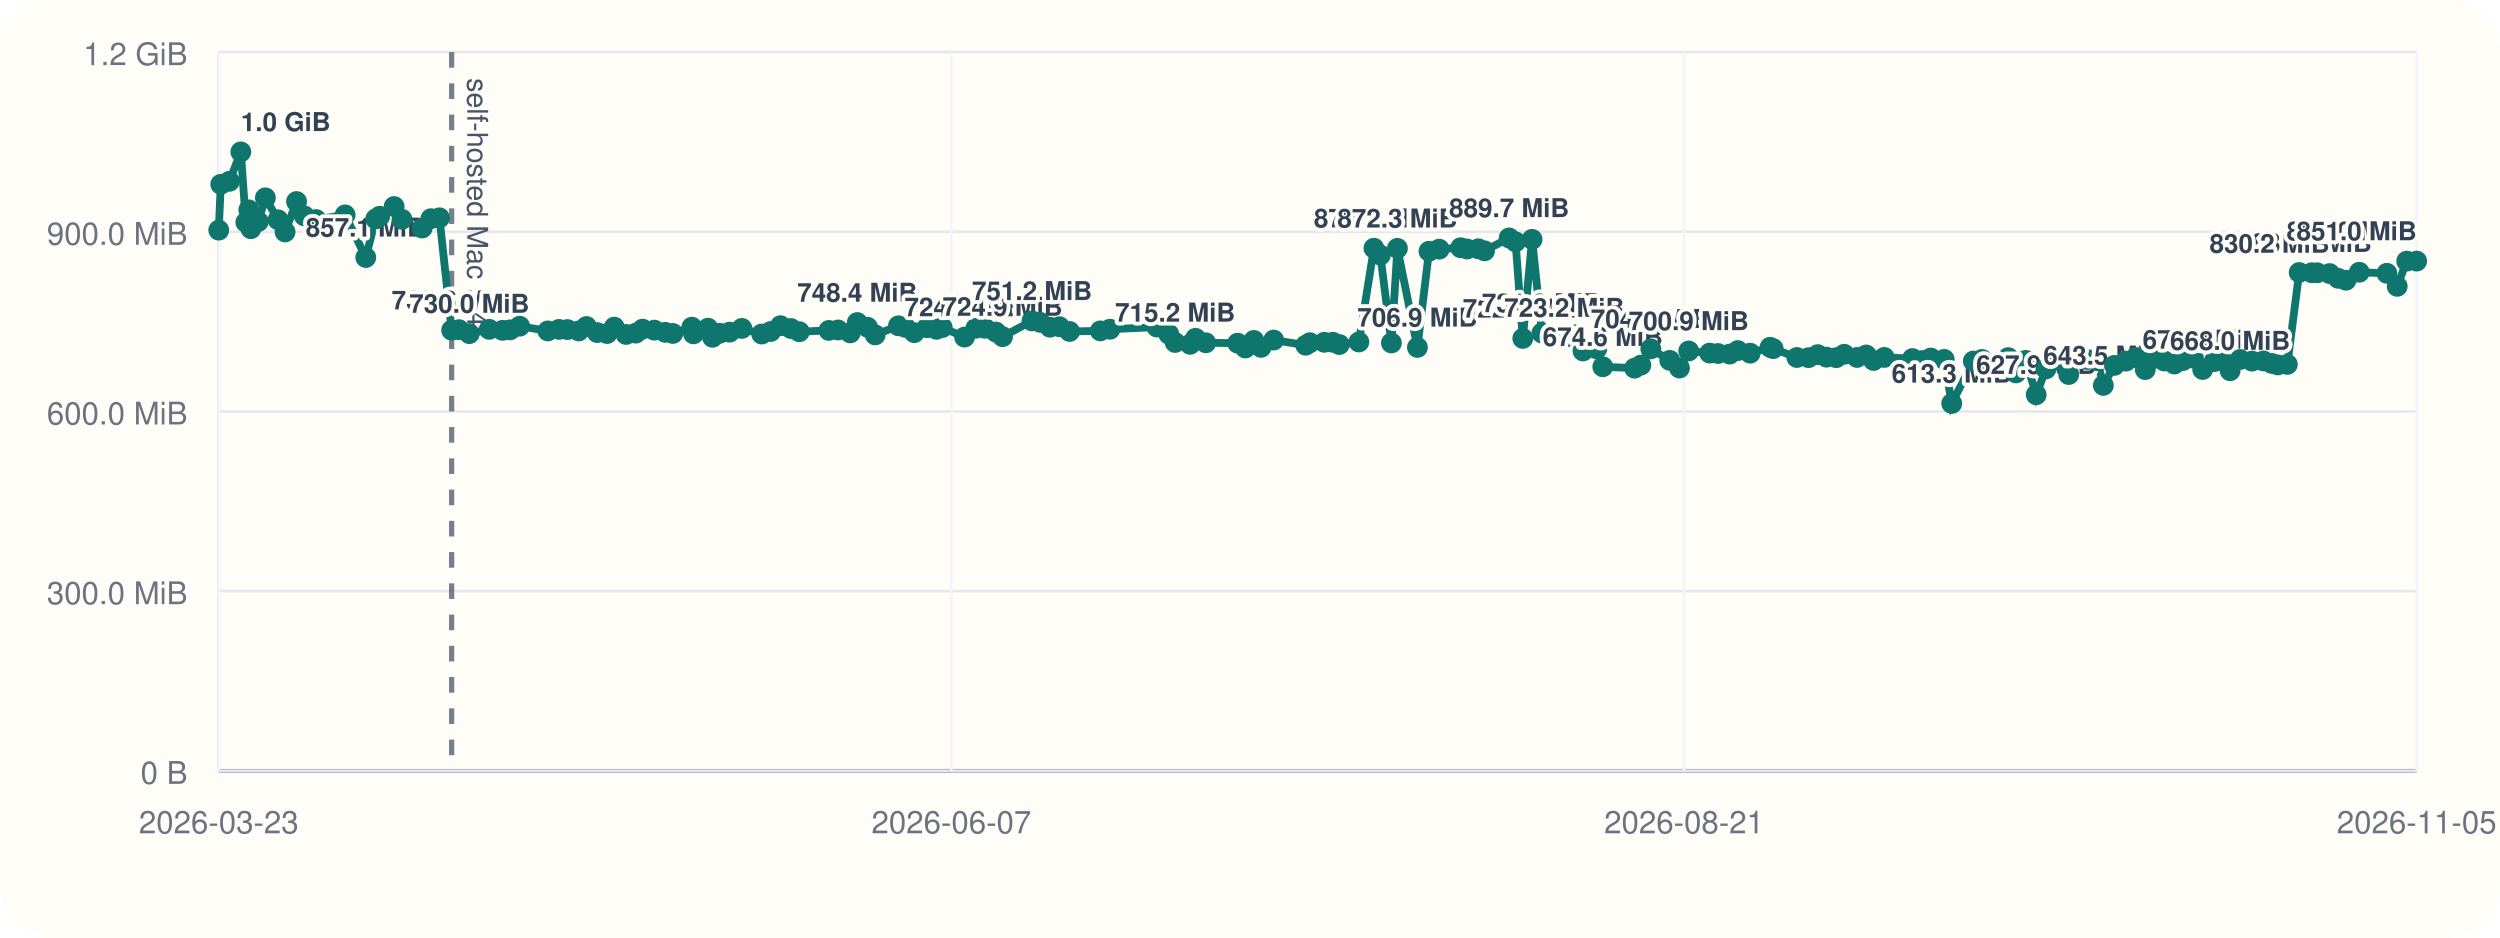
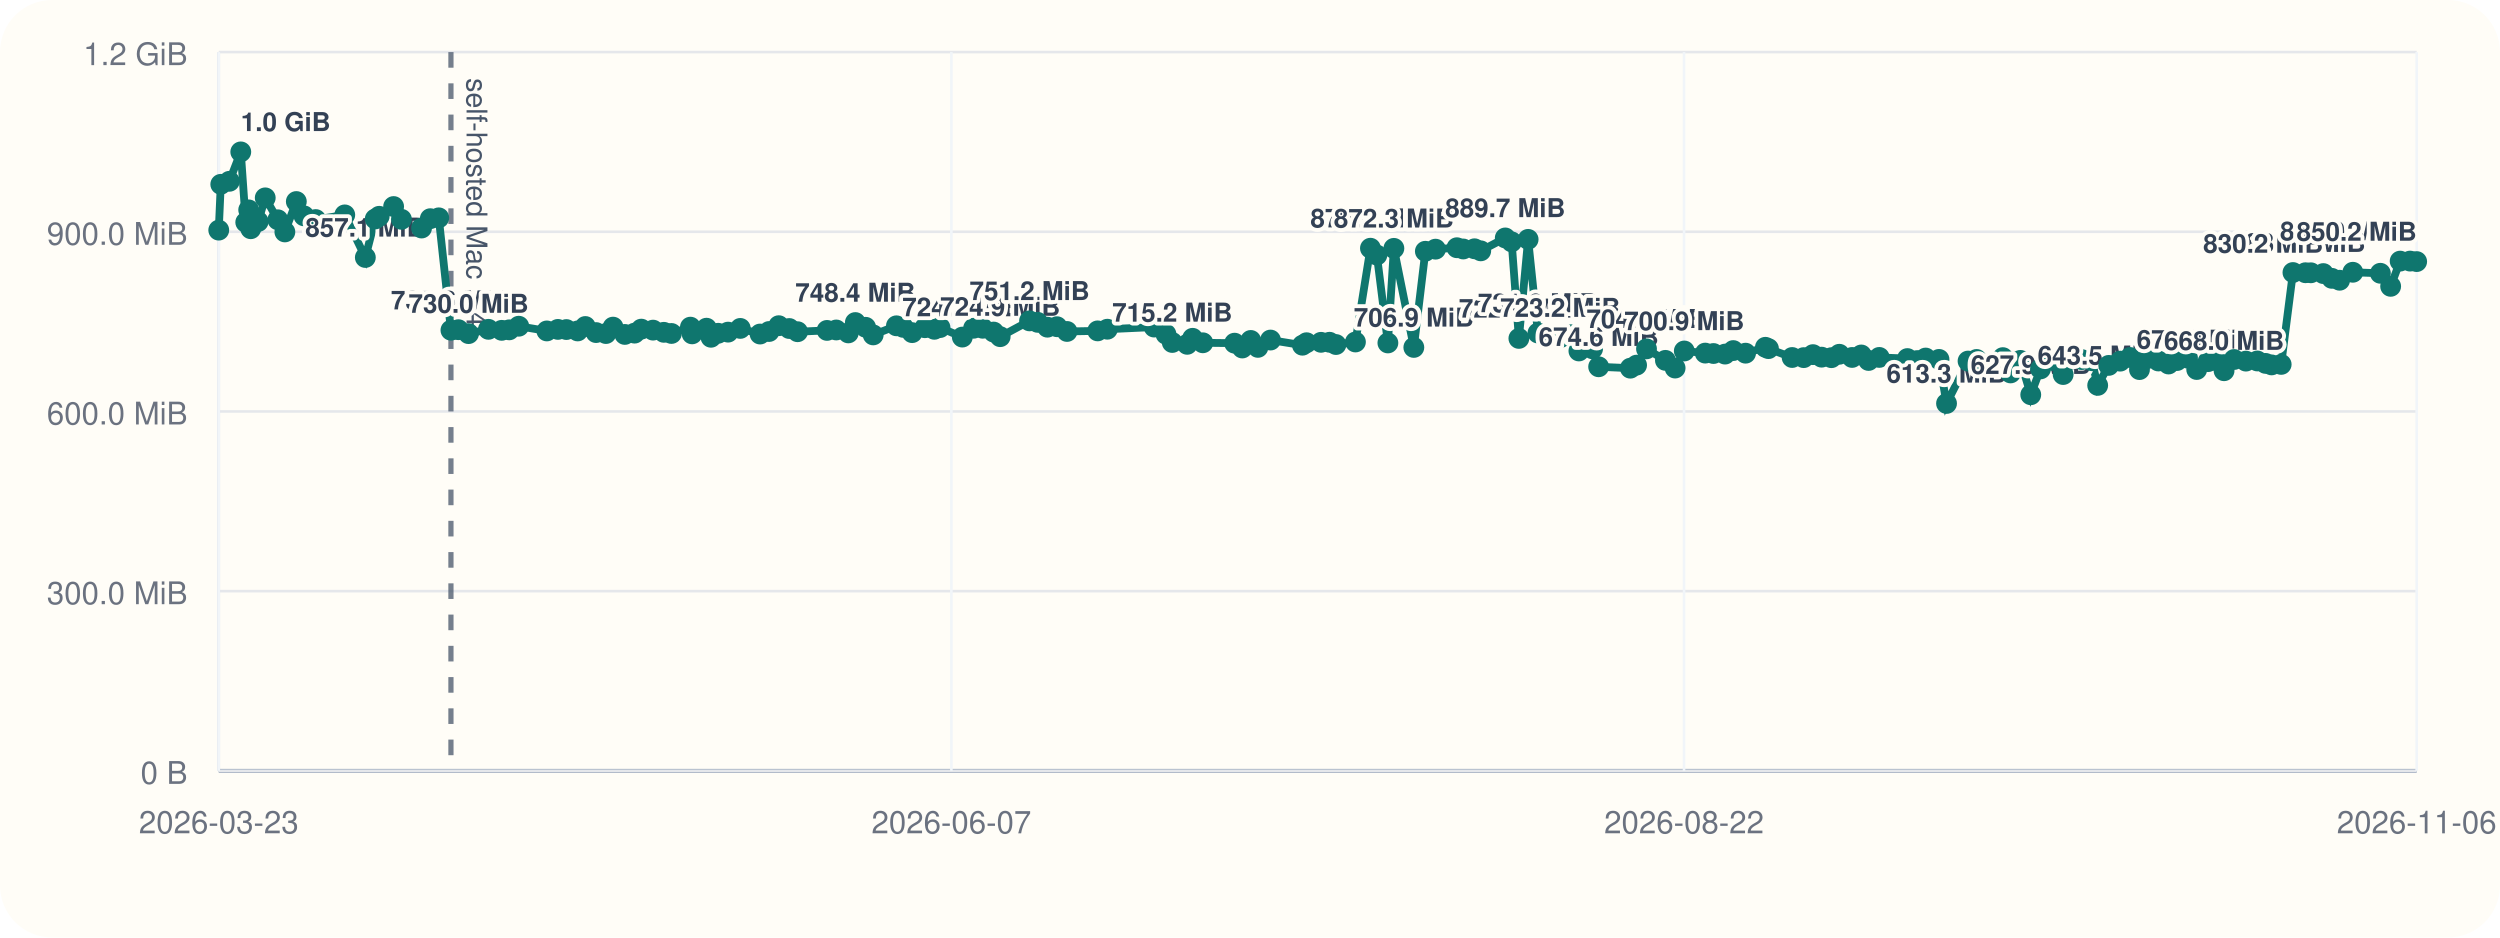
<svg xmlns="http://www.w3.org/2000/svg" viewBox="0 0 960 360">
  <rect width="960" height="360" rx="20" fill="#fffdf7" />
  <line x1="84" y1="296" x2="928" y2="296" stroke="#cbd5e1" stroke-width="1" />
  <line x1="84" y1="20" x2="84" y2="296" stroke="#cbd5e1" stroke-width="1" />
  <line x1="84" y1="296.00" x2="928" y2="296.00" stroke="#94a3b8" stroke-width="1.5" />
  <line x1="84" y1="296.00" x2="928" y2="296.00" stroke="#e5e7eb" stroke-width="1" />
  <text x="72" y="301.00" text-anchor="end" font-size="12" font-family="Helvetica, Arial, sans-serif" fill="#6b7280">0 B</text>
  <line x1="84" y1="227.00" x2="928" y2="227.00" stroke="#e5e7eb" stroke-width="1" />
  <text x="72" y="232.00" text-anchor="end" font-size="12" font-family="Helvetica, Arial, sans-serif" fill="#6b7280">300.0 MiB</text>
  <line x1="84" y1="158.00" x2="928" y2="158.00" stroke="#e5e7eb" stroke-width="1" />
  <text x="72" y="163.00" text-anchor="end" font-size="12" font-family="Helvetica, Arial, sans-serif" fill="#6b7280">600.0 MiB</text>
  <line x1="84" y1="89.00" x2="928" y2="89.00" stroke="#e5e7eb" stroke-width="1" />
  <text x="72" y="94.00" text-anchor="end" font-size="12" font-family="Helvetica, Arial, sans-serif" fill="#6b7280">900.0 MiB</text>
  <line x1="84" y1="20.00" x2="928" y2="20.00" stroke="#e5e7eb" stroke-width="1" />
  <text x="72" y="25.00" text-anchor="end" font-size="12" font-family="Helvetica, Arial, sans-serif" fill="#6b7280">1.2 GiB</text>
  <line x1="84.00" y1="20" x2="84.00" y2="296" stroke="#f1f5f9" stroke-width="1" />
  <text x="84.00" y="320" text-anchor="middle" font-size="12" font-family="Helvetica, Arial, sans-serif" fill="#6b7280">2026-03-23</text>
  <line x1="365.33" y1="20" x2="365.33" y2="296" stroke="#f1f5f9" stroke-width="1" />
  <text x="365.33" y="320" text-anchor="middle" font-size="12" font-family="Helvetica, Arial, sans-serif" fill="#6b7280">2026-06-07</text>
  <line x1="646.67" y1="20" x2="646.67" y2="296" stroke="#f1f5f9" stroke-width="1" />
-   <text x="646.67" y="320" text-anchor="middle" font-size="12" font-family="Helvetica, Arial, sans-serif" fill="#6b7280">2026-08-21</text>
+   <text x="646.67" y="320" text-anchor="middle" font-size="12" font-family="Helvetica, Arial, sans-serif" fill="#6b7280">2026-08-22</text>
  <line x1="928.00" y1="20" x2="928.00" y2="296" stroke="#f1f5f9" stroke-width="1" />
-   <text x="928.00" y="320" text-anchor="middle" font-size="12" font-family="Helvetica, Arial, sans-serif" fill="#6b7280">2026-11-05</text>
-   <line x1="173.43" y1="20" x2="173.43" y2="296" stroke="#475569" stroke-width="2" stroke-dasharray="6 6" opacity="0.75" />
-   <text x="179.43" y="30" transform="rotate(90 179.43 30)" font-size="11" font-family="Helvetica, Arial, sans-serif" fill="#475569">self-hosted Mac M4</text>
-   <polyline fill="none" stroke="#0f766e" stroke-width="3" points="84.00,88.37 84.78,70.78 88.09,69.62 92.48,58.33 94.40,85.36 95.54,80.60 96.33,87.83 99.19,85.07 101.90,75.98 106.76,84.40 109.47,89.06 113.88,77.39 116.82,82.88 121.36,84.31 132.53,82.52 140.46,98.87 144.27,84.08 145.80,83.06 151.35,79.31 154.37,84.22 162.11,87.56 165.48,83.98 168.75,83.65 173.43,126.80 176.30,126.60 180.21,128.11 187.87,126.46 192.98,126.85 195.88,126.66 199.55,125.27 210.37,127.08 214.63,126.49 217.89,126.55 222.23,127.08 225.20,125.38 229.33,127.71 233.13,128.08 235.87,125.62 240.41,128.42 244.16,127.92 246.75,126.39 251.27,126.77 255.44,127.61 258.36,128.05 265.67,125.63 266.31,128.20 271.86,126.03 273.59,129.51 276.35,127.98 280.17,127.54 284.88,126.11 292.49,128.27 295.95,127.30 299.70,125.07 303.74,126.15 306.95,127.38 318.29,126.88 321.83,126.71 326.49,127.83 329.19,123.86 333.15,125.68 336.07,128.60 345.01,125.11 347.63,125.71 351.07,127.73 355.97,125.84 359.62,126.45 361.81,125.79 370.39,129.44 374.72,126.05 378.25,126.05 382.44,127.51 384.98,129.28 396.29,123.22 399.41,123.78 403.17,125.64 406.85,125.46 410.72,127.28 422.52,127.06 426.24,126.42 444.26,125.59 448.83,128.33 451.25,131.51 457.01,132.22 459.09,129.91 463.03,131.63 475.26,131.78 478.23,133.63 481.48,130.73 484.25,133.39 489.08,130.58 501.39,132.56 502.98,131.61 508.54,131.45 511.82,131.43 514.30,132.30 521.81,131.32 527.59,95.32 530.06,97.95 534.30,131.69 536.61,95.37 544.29,133.41 548.73,96.49 552.65,95.68 560.88,95.13 563.32,95.61 567.67,95.53 570.07,96.32 579.51,91.37 581.97,92.87 584.75,129.95 588.32,91.92 592.09,127.88 600.67,129.67 604.84,128.54 607.87,134.77 613.14,133.95 615.47,140.84 627.68,141.38 630.09,140.21 633.91,133.96 641.19,138.38 644.92,141.33 648.47,134.78 656.52,135.59 659.71,135.75 664.17,135.97 667.32,134.62 672.06,135.62 679.71,133.36 680.89,133.87 690.00,137.28 694.46,137.33 698.03,136.18 701.36,137.15 705.12,137.35 708.19,136.04 713.09,137.26 716.63,136.31 719.45,138.42 723.56,137.25 734.39,137.69 738.20,138.46 741.42,137.49 746.57,138.01 749.47,154.93 757.75,138.65 761.05,138.03 764.36,140.26 768.04,140.45 771.16,137.33 774.12,143.20 777.91,138.39 781.90,151.58 785.66,141.66 790.37,138.42 794.39,143.82 797.45,137.92 801.53,138.08 805.41,138.51 807.68,147.99 811.94,140.31 816.36,138.68 820.15,137.27 823.78,141.92 826.78,137.72 831.07,138.62 834.97,139.78 838.25,138.45 842.28,137.51 845.83,141.89 850.19,138.87 853.43,138.50 856.36,142.36 860.22,138.05 864.78,138.67 869.17,138.61 872.33,139.54 874.66,140.12 878.35,139.93 882.89,104.65 887.71,104.73 889.80,104.75 894.58,105.05 897.87,106.88 900.87,107.61 905.96,104.55 916.56,104.94 920.52,109.95 924.18,100.27 928.00,100.26" />
+   <text x="928.00" y="320" text-anchor="middle" font-size="12" font-family="Helvetica, Arial, sans-serif" fill="#6b7280">2026-11-06</text>
+   <line x1="173.16" y1="20" x2="173.16" y2="296" stroke="#475569" stroke-width="2" stroke-dasharray="6 6" opacity="0.75" />
+   <text x="179.16" y="30" transform="rotate(90 179.16 30)" font-size="11" font-family="Helvetica, Arial, sans-serif" fill="#475569">self-hosted Mac M4</text>
+   <polyline fill="none" stroke="#0f766e" stroke-width="3" points="84.00,88.37 84.78,70.78 88.08,69.62 92.46,58.33 94.37,85.36 95.50,80.60 96.29,87.83 99.14,85.07 101.85,75.98 106.69,84.40 109.39,89.06 113.79,77.39 116.72,82.88 121.24,84.31 132.39,82.52 140.29,98.87 144.09,84.08 145.61,83.06 151.15,79.31 154.16,84.22 161.88,87.56 165.23,83.98 168.49,83.65 173.16,126.80 176.02,126.60 179.92,128.11 187.56,126.46 192.65,126.85 195.54,126.66 199.21,125.27 209.99,127.08 214.24,126.49 217.49,126.55 221.82,127.08 224.77,125.38 228.89,127.71 232.68,128.08 235.41,125.62 239.94,128.42 243.68,127.92 246.26,126.39 250.77,126.77 254.92,127.61 257.83,128.05 265.12,125.63 265.77,128.20 271.30,126.03 273.02,129.51 275.78,127.98 279.58,127.54 284.27,126.11 291.87,128.27 295.32,127.30 299.05,125.07 303.08,126.15 306.28,127.38 317.58,126.88 321.12,126.71 325.76,127.83 328.45,123.86 332.40,125.68 335.31,128.60 344.23,125.11 346.84,125.71 350.27,127.73 355.15,125.84 358.79,126.45 360.97,125.79 369.53,129.44 373.85,126.05 377.36,126.05 381.54,127.51 384.07,129.28 395.35,123.22 398.46,123.78 402.21,125.64 405.88,125.46 409.74,127.28 421.50,127.06 425.22,126.42 443.18,125.59 447.73,128.33 450.15,131.51 455.89,132.22 457.96,129.91 461.89,131.63 474.08,131.78 477.04,133.63 480.29,130.73 483.04,133.39 487.87,130.58 500.14,132.56 501.72,131.61 507.27,131.45 510.54,131.43 513.01,132.30 520.49,131.32 526.25,95.32 528.72,97.95 532.95,131.69 535.25,95.37 542.91,133.41 547.34,96.49 551.24,95.68 559.45,95.13 561.88,95.61 566.21,95.53 568.61,96.32 578.02,91.37 580.47,92.87 583.25,129.95 586.80,91.92 590.57,127.88 599.12,129.67 603.28,128.54 606.30,134.77 611.55,133.95 613.88,140.84 626.05,141.38 628.45,140.21 632.26,133.96 639.52,138.38 643.24,141.33 646.77,134.78 654.81,135.59 657.98,135.75 662.42,135.97 665.57,134.62 670.30,135.62 677.92,133.36 679.09,133.87 688.18,137.28 692.62,137.33 696.18,136.18 699.50,137.15 703.26,137.35 706.31,136.04 711.20,137.26 714.73,136.31 717.54,138.42 721.64,137.25 732.44,137.69 736.24,138.46 739.45,137.49 744.58,138.01 747.47,154.93 755.73,138.65 759.01,138.03 762.32,140.26 765.98,140.45 769.09,137.33 772.05,143.20 775.83,138.39 779.81,151.58 783.55,141.66 788.25,138.42 792.25,143.82 795.31,137.92 799.38,138.08 803.25,138.51 805.51,147.99 809.76,140.31 814.16,138.68 817.94,137.27 821.56,141.92 824.55,137.72 828.82,138.62 832.72,139.78 835.98,138.45 840.01,137.51 843.54,141.89 847.89,138.87 851.12,138.50 854.04,142.36 857.89,138.05 862.43,138.67 866.81,138.61 869.97,139.54 872.29,140.12 875.97,139.93 880.49,104.65 885.30,104.73 887.38,104.75 892.15,105.05 895.42,106.88 898.41,107.61 903.49,104.55 914.06,104.94 918.01,109.95 921.66,100.27 925.47,100.26 928.00,100.45" />
  <circle cx="84.00" cy="88.37" r="4" fill="#0f766e" />
  <circle cx="84.78" cy="70.78" r="4" fill="#0f766e" />
-   <circle cx="88.09" cy="69.62" r="4" fill="#0f766e" />
-   <circle cx="92.48" cy="58.33" r="4" fill="#0f766e" />
-   <text x="92.48" y="50.33" text-anchor="start" font-size="10" font-family="Helvetica, Arial, sans-serif" font-weight="600" paint-order="stroke" stroke="#fffdf7" stroke-width="3" stroke-linejoin="round" fill="#334155">1.0 GiB</text>
-   <circle cx="94.40" cy="85.36" r="4" fill="#0f766e" />
-   <circle cx="95.54" cy="80.60" r="4" fill="#0f766e" />
-   <circle cx="96.33" cy="87.83" r="4" fill="#0f766e" />
-   <circle cx="99.19" cy="85.07" r="4" fill="#0f766e" />
-   <circle cx="101.90" cy="75.98" r="4" fill="#0f766e" />
-   <circle cx="106.76" cy="84.40" r="4" fill="#0f766e" />
-   <circle cx="109.47" cy="89.06" r="4" fill="#0f766e" />
-   <circle cx="113.88" cy="77.39" r="4" fill="#0f766e" />
-   <circle cx="116.82" cy="82.88" r="4" fill="#0f766e" />
-   <circle cx="121.36" cy="84.31" r="4" fill="#0f766e" />
-   <circle cx="132.53" cy="82.52" r="4" fill="#0f766e" />
-   <circle cx="140.46" cy="98.87" r="4" fill="#0f766e" />
-   <text x="140.46" y="90.87" text-anchor="middle" font-size="10" font-family="Helvetica, Arial, sans-serif" font-weight="600" paint-order="stroke" stroke="#fffdf7" stroke-width="3" stroke-linejoin="round" fill="#334155">857.1 MiB</text>
-   <circle cx="144.27" cy="84.08" r="4" fill="#0f766e" />
-   <circle cx="145.80" cy="83.06" r="4" fill="#0f766e" />
-   <circle cx="151.35" cy="79.31" r="4" fill="#0f766e" />
-   <circle cx="154.37" cy="84.22" r="4" fill="#0f766e" />
-   <circle cx="162.11" cy="87.56" r="4" fill="#0f766e" />
-   <circle cx="165.48" cy="83.98" r="4" fill="#0f766e" />
-   <circle cx="168.75" cy="83.65" r="4" fill="#0f766e" />
-   <circle cx="173.43" cy="126.80" r="4" fill="#0f766e" />
-   <text x="173.43" y="118.80" text-anchor="middle" font-size="10" font-family="Helvetica, Arial, sans-serif" font-weight="600" paint-order="stroke" stroke="#fffdf7" stroke-width="3" stroke-linejoin="round" fill="#334155">735.6 MiB</text>
-   <circle cx="176.30" cy="126.60" r="4" fill="#0f766e" />
-   <circle cx="180.21" cy="128.11" r="4" fill="#0f766e" />
-   <text x="180.21" y="120.11" text-anchor="middle" font-size="10" font-family="Helvetica, Arial, sans-serif" font-weight="600" paint-order="stroke" stroke="#fffdf7" stroke-width="3" stroke-linejoin="round" fill="#334155">730.0 MiB</text>
-   <circle cx="187.87" cy="126.46" r="4" fill="#0f766e" />
-   <circle cx="192.98" cy="126.85" r="4" fill="#0f766e" />
-   <circle cx="195.88" cy="126.66" r="4" fill="#0f766e" />
-   <circle cx="199.55" cy="125.27" r="4" fill="#0f766e" />
-   <circle cx="210.37" cy="127.08" r="4" fill="#0f766e" />
-   <circle cx="214.63" cy="126.49" r="4" fill="#0f766e" />
-   <circle cx="217.89" cy="126.55" r="4" fill="#0f766e" />
-   <circle cx="222.23" cy="127.08" r="4" fill="#0f766e" />
-   <circle cx="225.20" cy="125.38" r="4" fill="#0f766e" />
-   <circle cx="229.33" cy="127.71" r="4" fill="#0f766e" />
-   <circle cx="233.13" cy="128.08" r="4" fill="#0f766e" />
-   <circle cx="235.87" cy="125.62" r="4" fill="#0f766e" />
-   <circle cx="240.41" cy="128.42" r="4" fill="#0f766e" />
-   <circle cx="244.16" cy="127.92" r="4" fill="#0f766e" />
-   <circle cx="246.75" cy="126.39" r="4" fill="#0f766e" />
-   <circle cx="251.27" cy="126.77" r="4" fill="#0f766e" />
-   <circle cx="255.44" cy="127.61" r="4" fill="#0f766e" />
-   <circle cx="258.36" cy="128.05" r="4" fill="#0f766e" />
-   <circle cx="265.67" cy="125.63" r="4" fill="#0f766e" />
-   <circle cx="266.31" cy="128.20" r="4" fill="#0f766e" />
-   <circle cx="271.86" cy="126.03" r="4" fill="#0f766e" />
-   <circle cx="273.59" cy="129.51" r="4" fill="#0f766e" />
-   <circle cx="276.35" cy="127.98" r="4" fill="#0f766e" />
-   <circle cx="280.17" cy="127.54" r="4" fill="#0f766e" />
-   <circle cx="284.88" cy="126.11" r="4" fill="#0f766e" />
-   <circle cx="292.49" cy="128.27" r="4" fill="#0f766e" />
-   <circle cx="295.95" cy="127.30" r="4" fill="#0f766e" />
-   <circle cx="299.70" cy="125.07" r="4" fill="#0f766e" />
-   <circle cx="303.74" cy="126.15" r="4" fill="#0f766e" />
-   <circle cx="306.95" cy="127.38" r="4" fill="#0f766e" />
-   <circle cx="318.29" cy="126.88" r="4" fill="#0f766e" />
-   <circle cx="321.83" cy="126.71" r="4" fill="#0f766e" />
-   <circle cx="326.49" cy="127.83" r="4" fill="#0f766e" />
-   <circle cx="329.19" cy="123.86" r="4" fill="#0f766e" />
-   <text x="329.19" y="115.86" text-anchor="middle" font-size="10" font-family="Helvetica, Arial, sans-serif" font-weight="600" paint-order="stroke" stroke="#fffdf7" stroke-width="3" stroke-linejoin="round" fill="#334155">748.4 MiB</text>
-   <circle cx="333.15" cy="125.68" r="4" fill="#0f766e" />
-   <circle cx="336.07" cy="128.60" r="4" fill="#0f766e" />
-   <circle cx="345.01" cy="125.11" r="4" fill="#0f766e" />
-   <circle cx="347.63" cy="125.71" r="4" fill="#0f766e" />
-   <circle cx="351.07" cy="127.73" r="4" fill="#0f766e" />
-   <circle cx="355.97" cy="125.84" r="4" fill="#0f766e" />
-   <circle cx="359.62" cy="126.45" r="4" fill="#0f766e" />
-   <circle cx="361.81" cy="125.79" r="4" fill="#0f766e" />
-   <circle cx="370.39" cy="129.44" r="4" fill="#0f766e" />
-   <text x="370.39" y="121.44" text-anchor="middle" font-size="10" font-family="Helvetica, Arial, sans-serif" font-weight="600" paint-order="stroke" stroke="#fffdf7" stroke-width="3" stroke-linejoin="round" fill="#334155">724.2 MiB</text>
-   <circle cx="374.72" cy="126.05" r="4" fill="#0f766e" />
-   <circle cx="378.25" cy="126.05" r="4" fill="#0f766e" />
-   <circle cx="382.44" cy="127.51" r="4" fill="#0f766e" />
-   <circle cx="384.98" cy="129.28" r="4" fill="#0f766e" />
-   <text x="384.98" y="121.28" text-anchor="middle" font-size="10" font-family="Helvetica, Arial, sans-serif" font-weight="600" paint-order="stroke" stroke="#fffdf7" stroke-width="3" stroke-linejoin="round" fill="#334155">724.9 MiB</text>
-   <circle cx="396.29" cy="123.22" r="4" fill="#0f766e" />
-   <text x="396.29" y="115.22" text-anchor="middle" font-size="10" font-family="Helvetica, Arial, sans-serif" font-weight="600" paint-order="stroke" stroke="#fffdf7" stroke-width="3" stroke-linejoin="round" fill="#334155">751.2 MiB</text>
-   <circle cx="399.41" cy="123.78" r="4" fill="#0f766e" />
-   <circle cx="403.17" cy="125.64" r="4" fill="#0f766e" />
-   <circle cx="406.85" cy="125.46" r="4" fill="#0f766e" />
-   <circle cx="410.72" cy="127.28" r="4" fill="#0f766e" />
-   <circle cx="422.52" cy="127.06" r="4" fill="#0f766e" />
-   <circle cx="426.24" cy="126.42" r="4" fill="#0f766e" />
-   <circle cx="444.26" cy="125.59" r="4" fill="#0f766e" />
-   <circle cx="448.83" cy="128.33" r="4" fill="#0f766e" />
-   <circle cx="451.25" cy="131.51" r="4" fill="#0f766e" />
-   <text x="451.25" y="123.51" text-anchor="middle" font-size="10" font-family="Helvetica, Arial, sans-serif" font-weight="600" paint-order="stroke" stroke="#fffdf7" stroke-width="3" stroke-linejoin="round" fill="#334155">715.2 MiB</text>
-   <circle cx="457.01" cy="132.22" r="4" fill="#0f766e" />
-   <circle cx="459.09" cy="129.91" r="4" fill="#0f766e" />
-   <circle cx="463.03" cy="131.63" r="4" fill="#0f766e" />
-   <circle cx="475.26" cy="131.78" r="4" fill="#0f766e" />
-   <circle cx="478.23" cy="133.63" r="4" fill="#0f766e" />
-   <circle cx="481.48" cy="130.73" r="4" fill="#0f766e" />
-   <circle cx="484.25" cy="133.39" r="4" fill="#0f766e" />
-   <circle cx="489.08" cy="130.58" r="4" fill="#0f766e" />
-   <circle cx="501.39" cy="132.56" r="4" fill="#0f766e" />
-   <circle cx="502.98" cy="131.61" r="4" fill="#0f766e" />
-   <circle cx="508.54" cy="131.45" r="4" fill="#0f766e" />
-   <circle cx="511.82" cy="131.43" r="4" fill="#0f766e" />
-   <circle cx="514.30" cy="132.30" r="4" fill="#0f766e" />
-   <circle cx="521.81" cy="131.32" r="4" fill="#0f766e" />
-   <circle cx="527.59" cy="95.32" r="4" fill="#0f766e" />
-   <text x="527.59" y="87.32" text-anchor="middle" font-size="10" font-family="Helvetica, Arial, sans-serif" font-weight="600" paint-order="stroke" stroke="#fffdf7" stroke-width="3" stroke-linejoin="round" fill="#334155">872.5 MiB</text>
-   <circle cx="530.06" cy="97.95" r="4" fill="#0f766e" />
-   <circle cx="534.30" cy="131.69" r="4" fill="#0f766e" />
-   <circle cx="536.61" cy="95.37" r="4" fill="#0f766e" />
-   <text x="536.61" y="87.37" text-anchor="middle" font-size="10" font-family="Helvetica, Arial, sans-serif" font-weight="600" paint-order="stroke" stroke="#fffdf7" stroke-width="3" stroke-linejoin="round" fill="#334155">872.3 MiB</text>
-   <circle cx="544.29" cy="133.41" r="4" fill="#0f766e" />
-   <text x="544.29" y="125.41" text-anchor="middle" font-size="10" font-family="Helvetica, Arial, sans-serif" font-weight="600" paint-order="stroke" stroke="#fffdf7" stroke-width="3" stroke-linejoin="round" fill="#334155">706.9 MiB</text>
-   <circle cx="548.73" cy="96.49" r="4" fill="#0f766e" />
-   <circle cx="552.65" cy="95.68" r="4" fill="#0f766e" />
-   <circle cx="560.88" cy="95.13" r="4" fill="#0f766e" />
-   <circle cx="563.32" cy="95.61" r="4" fill="#0f766e" />
-   <circle cx="567.67" cy="95.53" r="4" fill="#0f766e" />
-   <circle cx="570.07" cy="96.32" r="4" fill="#0f766e" />
-   <circle cx="579.51" cy="91.37" r="4" fill="#0f766e" />
-   <text x="579.51" y="83.37" text-anchor="middle" font-size="10" font-family="Helvetica, Arial, sans-serif" font-weight="600" paint-order="stroke" stroke="#fffdf7" stroke-width="3" stroke-linejoin="round" fill="#334155">889.7 MiB</text>
-   <circle cx="581.97" cy="92.87" r="4" fill="#0f766e" />
-   <circle cx="584.75" cy="129.95" r="4" fill="#0f766e" />
-   <text x="584.75" y="121.95" text-anchor="middle" font-size="10" font-family="Helvetica, Arial, sans-serif" font-weight="600" paint-order="stroke" stroke="#fffdf7" stroke-width="3" stroke-linejoin="round" fill="#334155">722.0 MiB</text>
-   <circle cx="588.32" cy="91.92" r="4" fill="#0f766e" />
-   <circle cx="592.09" cy="127.88" r="4" fill="#0f766e" />
-   <text x="592.09" y="119.88" text-anchor="middle" font-size="10" font-family="Helvetica, Arial, sans-serif" font-weight="600" paint-order="stroke" stroke="#fffdf7" stroke-width="3" stroke-linejoin="round" fill="#334155">731.0 MiB</text>
-   <circle cx="600.67" cy="129.67" r="4" fill="#0f766e" />
-   <text x="600.67" y="121.67" text-anchor="middle" font-size="10" font-family="Helvetica, Arial, sans-serif" font-weight="600" paint-order="stroke" stroke="#fffdf7" stroke-width="3" stroke-linejoin="round" fill="#334155">723.2 MiB</text>
-   <circle cx="604.84" cy="128.54" r="4" fill="#0f766e" />
-   <circle cx="607.87" cy="134.77" r="4" fill="#0f766e" />
-   <circle cx="613.14" cy="133.95" r="4" fill="#0f766e" />
-   <circle cx="615.47" cy="140.84" r="4" fill="#0f766e" />
-   <text x="615.47" y="132.84" text-anchor="middle" font-size="10" font-family="Helvetica, Arial, sans-serif" font-weight="600" paint-order="stroke" stroke="#fffdf7" stroke-width="3" stroke-linejoin="round" fill="#334155">674.6 MiB</text>
-   <circle cx="627.68" cy="141.38" r="4" fill="#0f766e" />
-   <circle cx="630.09" cy="140.21" r="4" fill="#0f766e" />
-   <circle cx="633.91" cy="133.96" r="4" fill="#0f766e" />
-   <text x="633.91" y="125.96" text-anchor="middle" font-size="10" font-family="Helvetica, Arial, sans-serif" font-weight="600" paint-order="stroke" stroke="#fffdf7" stroke-width="3" stroke-linejoin="round" fill="#334155">704.5 MiB</text>
-   <circle cx="641.19" cy="138.38" r="4" fill="#0f766e" />
-   <circle cx="644.92" cy="141.33" r="4" fill="#0f766e" />
-   <circle cx="648.47" cy="134.78" r="4" fill="#0f766e" />
-   <text x="648.47" y="126.78" text-anchor="middle" font-size="10" font-family="Helvetica, Arial, sans-serif" font-weight="600" paint-order="stroke" stroke="#fffdf7" stroke-width="3" stroke-linejoin="round" fill="#334155">700.9 MiB</text>
-   <circle cx="656.52" cy="135.59" r="4" fill="#0f766e" />
-   <circle cx="659.71" cy="135.75" r="4" fill="#0f766e" />
-   <circle cx="664.17" cy="135.97" r="4" fill="#0f766e" />
-   <circle cx="667.32" cy="134.62" r="4" fill="#0f766e" />
-   <circle cx="672.06" cy="135.62" r="4" fill="#0f766e" />
-   <circle cx="679.71" cy="133.36" r="4" fill="#0f766e" />
-   <circle cx="680.89" cy="133.87" r="4" fill="#0f766e" />
-   <circle cx="690.00" cy="137.28" r="4" fill="#0f766e" />
-   <circle cx="694.46" cy="137.33" r="4" fill="#0f766e" />
-   <circle cx="698.03" cy="136.18" r="4" fill="#0f766e" />
-   <circle cx="701.36" cy="137.15" r="4" fill="#0f766e" />
-   <circle cx="705.12" cy="137.35" r="4" fill="#0f766e" />
-   <circle cx="708.19" cy="136.04" r="4" fill="#0f766e" />
-   <circle cx="713.09" cy="137.26" r="4" fill="#0f766e" />
-   <circle cx="716.63" cy="136.31" r="4" fill="#0f766e" />
-   <circle cx="719.45" cy="138.42" r="4" fill="#0f766e" />
-   <circle cx="723.56" cy="137.25" r="4" fill="#0f766e" />
-   <circle cx="734.39" cy="137.69" r="4" fill="#0f766e" />
-   <circle cx="738.20" cy="138.46" r="4" fill="#0f766e" />
-   <circle cx="741.42" cy="137.49" r="4" fill="#0f766e" />
-   <circle cx="746.57" cy="138.01" r="4" fill="#0f766e" />
-   <circle cx="749.47" cy="154.93" r="4" fill="#0f766e" />
-   <text x="749.47" y="146.93" text-anchor="middle" font-size="10" font-family="Helvetica, Arial, sans-serif" font-weight="600" paint-order="stroke" stroke="#fffdf7" stroke-width="3" stroke-linejoin="round" fill="#334155">613.3 MiB</text>
-   <circle cx="757.75" cy="138.65" r="4" fill="#0f766e" />
-   <circle cx="761.05" cy="138.03" r="4" fill="#0f766e" />
-   <circle cx="764.36" cy="140.26" r="4" fill="#0f766e" />
-   <circle cx="768.04" cy="140.45" r="4" fill="#0f766e" />
-   <circle cx="771.16" cy="137.33" r="4" fill="#0f766e" />
-   <circle cx="774.12" cy="143.20" r="4" fill="#0f766e" />
-   <circle cx="777.91" cy="138.39" r="4" fill="#0f766e" />
-   <circle cx="781.90" cy="151.58" r="4" fill="#0f766e" />
-   <text x="781.90" y="143.58" text-anchor="middle" font-size="10" font-family="Helvetica, Arial, sans-serif" font-weight="600" paint-order="stroke" stroke="#fffdf7" stroke-width="3" stroke-linejoin="round" fill="#334155">627.9 MiB</text>
-   <circle cx="785.66" cy="141.66" r="4" fill="#0f766e" />
-   <circle cx="790.37" cy="138.42" r="4" fill="#0f766e" />
-   <circle cx="794.39" cy="143.82" r="4" fill="#0f766e" />
-   <circle cx="797.45" cy="137.92" r="4" fill="#0f766e" />
-   <circle cx="801.53" cy="138.08" r="4" fill="#0f766e" />
-   <circle cx="805.41" cy="138.51" r="4" fill="#0f766e" />
-   <circle cx="807.68" cy="147.99" r="4" fill="#0f766e" />
-   <text x="807.68" y="139.99" text-anchor="middle" font-size="10" font-family="Helvetica, Arial, sans-serif" font-weight="600" paint-order="stroke" stroke="#fffdf7" stroke-width="3" stroke-linejoin="round" fill="#334155">643.5 MiB</text>
-   <circle cx="811.94" cy="140.31" r="4" fill="#0f766e" />
-   <circle cx="816.36" cy="138.68" r="4" fill="#0f766e" />
-   <circle cx="820.15" cy="137.27" r="4" fill="#0f766e" />
-   <circle cx="823.78" cy="141.92" r="4" fill="#0f766e" />
-   <circle cx="826.78" cy="137.72" r="4" fill="#0f766e" />
-   <circle cx="831.07" cy="138.62" r="4" fill="#0f766e" />
-   <circle cx="834.97" cy="139.78" r="4" fill="#0f766e" />
-   <circle cx="838.25" cy="138.45" r="4" fill="#0f766e" />
-   <circle cx="842.28" cy="137.51" r="4" fill="#0f766e" />
-   <circle cx="845.83" cy="141.89" r="4" fill="#0f766e" />
-   <text x="845.83" y="133.89" text-anchor="middle" font-size="10" font-family="Helvetica, Arial, sans-serif" font-weight="600" paint-order="stroke" stroke="#fffdf7" stroke-width="3" stroke-linejoin="round" fill="#334155">670.0 MiB</text>
-   <circle cx="850.19" cy="138.87" r="4" fill="#0f766e" />
-   <circle cx="853.43" cy="138.50" r="4" fill="#0f766e" />
-   <circle cx="856.36" cy="142.36" r="4" fill="#0f766e" />
-   <text x="856.36" y="134.36" text-anchor="middle" font-size="10" font-family="Helvetica, Arial, sans-serif" font-weight="600" paint-order="stroke" stroke="#fffdf7" stroke-width="3" stroke-linejoin="round" fill="#334155">668.0 MiB</text>
-   <circle cx="860.22" cy="138.05" r="4" fill="#0f766e" />
-   <circle cx="864.78" cy="138.67" r="4" fill="#0f766e" />
-   <circle cx="869.17" cy="138.61" r="4" fill="#0f766e" />
-   <circle cx="872.33" cy="139.54" r="4" fill="#0f766e" />
-   <circle cx="874.66" cy="140.12" r="4" fill="#0f766e" />
-   <circle cx="878.35" cy="139.93" r="4" fill="#0f766e" />
-   <circle cx="882.89" cy="104.65" r="4" fill="#0f766e" />
-   <text x="882.89" y="96.65" text-anchor="middle" font-size="10" font-family="Helvetica, Arial, sans-serif" font-weight="600" paint-order="stroke" stroke="#fffdf7" stroke-width="3" stroke-linejoin="round" fill="#334155">832.0 MiB</text>
-   <circle cx="887.71" cy="104.73" r="4" fill="#0f766e" />
-   <text x="887.71" y="96.73" text-anchor="middle" font-size="10" font-family="Helvetica, Arial, sans-serif" font-weight="600" paint-order="stroke" stroke="#fffdf7" stroke-width="3" stroke-linejoin="round" fill="#334155">831.6 MiB</text>
-   <circle cx="889.80" cy="104.75" r="4" fill="#0f766e" />
-   <circle cx="894.58" cy="105.05" r="4" fill="#0f766e" />
-   <text x="894.58" y="97.05" text-anchor="end" font-size="10" font-family="Helvetica, Arial, sans-serif" font-weight="600" paint-order="stroke" stroke="#fffdf7" stroke-width="3" stroke-linejoin="round" fill="#334155">830.2 MiB</text>
-   <circle cx="897.87" cy="106.88" r="4" fill="#0f766e" />
-   <circle cx="900.87" cy="107.61" r="4" fill="#0f766e" />
-   <circle cx="905.96" cy="104.55" r="4" fill="#0f766e" />
-   <circle cx="916.56" cy="104.94" r="4" fill="#0f766e" />
-   <circle cx="920.52" cy="109.95" r="4" fill="#0f766e" />
-   <circle cx="924.18" cy="100.27" r="4" fill="#0f766e" />
-   <text x="924.18" y="92.27" text-anchor="end" font-size="10" font-family="Helvetica, Arial, sans-serif" font-weight="600" paint-order="stroke" stroke="#fffdf7" stroke-width="3" stroke-linejoin="round" fill="#334155">851.0 MiB</text>
-   <circle cx="928.00" cy="100.26" r="4" fill="#0f766e" />
-   <text x="928.00" y="92.26" text-anchor="end" font-size="10" font-family="Helvetica, Arial, sans-serif" font-weight="600" paint-order="stroke" stroke="#fffdf7" stroke-width="3" stroke-linejoin="round" fill="#334155">851.0 MiB</text>
+   <circle cx="88.08" cy="69.62" r="4" fill="#0f766e" />
+   <circle cx="92.46" cy="58.33" r="4" fill="#0f766e" />
+   <text x="92.46" y="50.33" text-anchor="start" font-size="10" font-family="Helvetica, Arial, sans-serif" font-weight="600" paint-order="stroke" stroke="#fffdf7" stroke-width="3" stroke-linejoin="round" fill="#334155">1.0 GiB</text>
+   <circle cx="94.37" cy="85.36" r="4" fill="#0f766e" />
+   <circle cx="95.50" cy="80.60" r="4" fill="#0f766e" />
+   <circle cx="96.29" cy="87.83" r="4" fill="#0f766e" />
+   <circle cx="99.14" cy="85.07" r="4" fill="#0f766e" />
+   <circle cx="101.85" cy="75.98" r="4" fill="#0f766e" />
+   <circle cx="106.69" cy="84.40" r="4" fill="#0f766e" />
+   <circle cx="109.39" cy="89.06" r="4" fill="#0f766e" />
+   <circle cx="113.79" cy="77.39" r="4" fill="#0f766e" />
+   <circle cx="116.72" cy="82.88" r="4" fill="#0f766e" />
+   <circle cx="121.24" cy="84.31" r="4" fill="#0f766e" />
+   <circle cx="132.39" cy="82.52" r="4" fill="#0f766e" />
+   <circle cx="140.29" cy="98.87" r="4" fill="#0f766e" />
+   <text x="140.29" y="90.87" text-anchor="middle" font-size="10" font-family="Helvetica, Arial, sans-serif" font-weight="600" paint-order="stroke" stroke="#fffdf7" stroke-width="3" stroke-linejoin="round" fill="#334155">857.1 MiB</text>
+   <circle cx="144.09" cy="84.08" r="4" fill="#0f766e" />
+   <circle cx="145.61" cy="83.06" r="4" fill="#0f766e" />
+   <circle cx="151.15" cy="79.31" r="4" fill="#0f766e" />
+   <circle cx="154.16" cy="84.22" r="4" fill="#0f766e" />
+   <circle cx="161.88" cy="87.56" r="4" fill="#0f766e" />
+   <circle cx="165.23" cy="83.98" r="4" fill="#0f766e" />
+   <circle cx="168.49" cy="83.65" r="4" fill="#0f766e" />
+   <circle cx="173.16" cy="126.80" r="4" fill="#0f766e" />
+   <text x="173.16" y="118.80" text-anchor="middle" font-size="10" font-family="Helvetica, Arial, sans-serif" font-weight="600" paint-order="stroke" stroke="#fffdf7" stroke-width="3" stroke-linejoin="round" fill="#334155">735.6 MiB</text>
+   <circle cx="176.02" cy="126.60" r="4" fill="#0f766e" />
+   <circle cx="179.92" cy="128.11" r="4" fill="#0f766e" />
+   <text x="179.92" y="120.11" text-anchor="middle" font-size="10" font-family="Helvetica, Arial, sans-serif" font-weight="600" paint-order="stroke" stroke="#fffdf7" stroke-width="3" stroke-linejoin="round" fill="#334155">730.0 MiB</text>
+   <circle cx="187.56" cy="126.46" r="4" fill="#0f766e" />
+   <circle cx="192.65" cy="126.85" r="4" fill="#0f766e" />
+   <circle cx="195.54" cy="126.66" r="4" fill="#0f766e" />
+   <circle cx="199.21" cy="125.27" r="4" fill="#0f766e" />
+   <circle cx="209.99" cy="127.08" r="4" fill="#0f766e" />
+   <circle cx="214.24" cy="126.49" r="4" fill="#0f766e" />
+   <circle cx="217.49" cy="126.55" r="4" fill="#0f766e" />
+   <circle cx="221.82" cy="127.08" r="4" fill="#0f766e" />
+   <circle cx="224.77" cy="125.38" r="4" fill="#0f766e" />
+   <circle cx="228.89" cy="127.71" r="4" fill="#0f766e" />
+   <circle cx="232.68" cy="128.08" r="4" fill="#0f766e" />
+   <circle cx="235.41" cy="125.62" r="4" fill="#0f766e" />
+   <circle cx="239.94" cy="128.42" r="4" fill="#0f766e" />
+   <circle cx="243.68" cy="127.92" r="4" fill="#0f766e" />
+   <circle cx="246.26" cy="126.39" r="4" fill="#0f766e" />
+   <circle cx="250.77" cy="126.77" r="4" fill="#0f766e" />
+   <circle cx="254.92" cy="127.61" r="4" fill="#0f766e" />
+   <circle cx="257.83" cy="128.05" r="4" fill="#0f766e" />
+   <circle cx="265.12" cy="125.63" r="4" fill="#0f766e" />
+   <circle cx="265.77" cy="128.20" r="4" fill="#0f766e" />
+   <circle cx="271.30" cy="126.03" r="4" fill="#0f766e" />
+   <circle cx="273.02" cy="129.51" r="4" fill="#0f766e" />
+   <circle cx="275.78" cy="127.98" r="4" fill="#0f766e" />
+   <circle cx="279.58" cy="127.54" r="4" fill="#0f766e" />
+   <circle cx="284.27" cy="126.11" r="4" fill="#0f766e" />
+   <circle cx="291.87" cy="128.27" r="4" fill="#0f766e" />
+   <circle cx="295.32" cy="127.30" r="4" fill="#0f766e" />
+   <circle cx="299.05" cy="125.07" r="4" fill="#0f766e" />
+   <circle cx="303.08" cy="126.15" r="4" fill="#0f766e" />
+   <circle cx="306.28" cy="127.38" r="4" fill="#0f766e" />
+   <circle cx="317.58" cy="126.88" r="4" fill="#0f766e" />
+   <circle cx="321.12" cy="126.71" r="4" fill="#0f766e" />
+   <circle cx="325.76" cy="127.83" r="4" fill="#0f766e" />
+   <circle cx="328.45" cy="123.86" r="4" fill="#0f766e" />
+   <text x="328.45" y="115.86" text-anchor="middle" font-size="10" font-family="Helvetica, Arial, sans-serif" font-weight="600" paint-order="stroke" stroke="#fffdf7" stroke-width="3" stroke-linejoin="round" fill="#334155">748.4 MiB</text>
+   <circle cx="332.40" cy="125.68" r="4" fill="#0f766e" />
+   <circle cx="335.31" cy="128.60" r="4" fill="#0f766e" />
+   <circle cx="344.23" cy="125.11" r="4" fill="#0f766e" />
+   <circle cx="346.84" cy="125.71" r="4" fill="#0f766e" />
+   <circle cx="350.27" cy="127.73" r="4" fill="#0f766e" />
+   <circle cx="355.15" cy="125.84" r="4" fill="#0f766e" />
+   <circle cx="358.79" cy="126.45" r="4" fill="#0f766e" />
+   <circle cx="360.97" cy="125.79" r="4" fill="#0f766e" />
+   <circle cx="369.53" cy="129.44" r="4" fill="#0f766e" />
+   <text x="369.53" y="121.44" text-anchor="middle" font-size="10" font-family="Helvetica, Arial, sans-serif" font-weight="600" paint-order="stroke" stroke="#fffdf7" stroke-width="3" stroke-linejoin="round" fill="#334155">724.2 MiB</text>
+   <circle cx="373.85" cy="126.05" r="4" fill="#0f766e" />
+   <circle cx="377.36" cy="126.05" r="4" fill="#0f766e" />
+   <circle cx="381.54" cy="127.51" r="4" fill="#0f766e" />
+   <circle cx="384.07" cy="129.28" r="4" fill="#0f766e" />
+   <text x="384.07" y="121.28" text-anchor="middle" font-size="10" font-family="Helvetica, Arial, sans-serif" font-weight="600" paint-order="stroke" stroke="#fffdf7" stroke-width="3" stroke-linejoin="round" fill="#334155">724.9 MiB</text>
+   <circle cx="395.35" cy="123.22" r="4" fill="#0f766e" />
+   <text x="395.35" y="115.22" text-anchor="middle" font-size="10" font-family="Helvetica, Arial, sans-serif" font-weight="600" paint-order="stroke" stroke="#fffdf7" stroke-width="3" stroke-linejoin="round" fill="#334155">751.2 MiB</text>
+   <circle cx="398.46" cy="123.78" r="4" fill="#0f766e" />
+   <circle cx="402.21" cy="125.64" r="4" fill="#0f766e" />
+   <circle cx="405.88" cy="125.46" r="4" fill="#0f766e" />
+   <circle cx="409.74" cy="127.28" r="4" fill="#0f766e" />
+   <circle cx="421.50" cy="127.06" r="4" fill="#0f766e" />
+   <circle cx="425.22" cy="126.42" r="4" fill="#0f766e" />
+   <circle cx="443.18" cy="125.59" r="4" fill="#0f766e" />
+   <circle cx="447.73" cy="128.33" r="4" fill="#0f766e" />
+   <circle cx="450.15" cy="131.51" r="4" fill="#0f766e" />
+   <text x="450.15" y="123.51" text-anchor="middle" font-size="10" font-family="Helvetica, Arial, sans-serif" font-weight="600" paint-order="stroke" stroke="#fffdf7" stroke-width="3" stroke-linejoin="round" fill="#334155">715.2 MiB</text>
+   <circle cx="455.89" cy="132.22" r="4" fill="#0f766e" />
+   <circle cx="457.96" cy="129.91" r="4" fill="#0f766e" />
+   <circle cx="461.89" cy="131.63" r="4" fill="#0f766e" />
+   <circle cx="474.08" cy="131.78" r="4" fill="#0f766e" />
+   <circle cx="477.04" cy="133.63" r="4" fill="#0f766e" />
+   <circle cx="480.29" cy="130.73" r="4" fill="#0f766e" />
+   <circle cx="483.04" cy="133.39" r="4" fill="#0f766e" />
+   <circle cx="487.87" cy="130.58" r="4" fill="#0f766e" />
+   <circle cx="500.14" cy="132.56" r="4" fill="#0f766e" />
+   <circle cx="501.72" cy="131.61" r="4" fill="#0f766e" />
+   <circle cx="507.27" cy="131.45" r="4" fill="#0f766e" />
+   <circle cx="510.54" cy="131.43" r="4" fill="#0f766e" />
+   <circle cx="513.01" cy="132.30" r="4" fill="#0f766e" />
+   <circle cx="520.49" cy="131.32" r="4" fill="#0f766e" />
+   <circle cx="526.25" cy="95.32" r="4" fill="#0f766e" />
+   <text x="526.25" y="87.32" text-anchor="middle" font-size="10" font-family="Helvetica, Arial, sans-serif" font-weight="600" paint-order="stroke" stroke="#fffdf7" stroke-width="3" stroke-linejoin="round" fill="#334155">872.5 MiB</text>
+   <circle cx="528.72" cy="97.95" r="4" fill="#0f766e" />
+   <circle cx="532.95" cy="131.69" r="4" fill="#0f766e" />
+   <circle cx="535.25" cy="95.37" r="4" fill="#0f766e" />
+   <text x="535.25" y="87.37" text-anchor="middle" font-size="10" font-family="Helvetica, Arial, sans-serif" font-weight="600" paint-order="stroke" stroke="#fffdf7" stroke-width="3" stroke-linejoin="round" fill="#334155">872.3 MiB</text>
+   <circle cx="542.91" cy="133.41" r="4" fill="#0f766e" />
+   <text x="542.91" y="125.41" text-anchor="middle" font-size="10" font-family="Helvetica, Arial, sans-serif" font-weight="600" paint-order="stroke" stroke="#fffdf7" stroke-width="3" stroke-linejoin="round" fill="#334155">706.9 MiB</text>
+   <circle cx="547.34" cy="96.49" r="4" fill="#0f766e" />
+   <circle cx="551.24" cy="95.68" r="4" fill="#0f766e" />
+   <circle cx="559.45" cy="95.13" r="4" fill="#0f766e" />
+   <circle cx="561.88" cy="95.61" r="4" fill="#0f766e" />
+   <circle cx="566.21" cy="95.53" r="4" fill="#0f766e" />
+   <circle cx="568.61" cy="96.32" r="4" fill="#0f766e" />
+   <circle cx="578.02" cy="91.37" r="4" fill="#0f766e" />
+   <text x="578.02" y="83.37" text-anchor="middle" font-size="10" font-family="Helvetica, Arial, sans-serif" font-weight="600" paint-order="stroke" stroke="#fffdf7" stroke-width="3" stroke-linejoin="round" fill="#334155">889.7 MiB</text>
+   <circle cx="580.47" cy="92.87" r="4" fill="#0f766e" />
+   <circle cx="583.25" cy="129.95" r="4" fill="#0f766e" />
+   <text x="583.25" y="121.95" text-anchor="middle" font-size="10" font-family="Helvetica, Arial, sans-serif" font-weight="600" paint-order="stroke" stroke="#fffdf7" stroke-width="3" stroke-linejoin="round" fill="#334155">722.0 MiB</text>
+   <circle cx="586.80" cy="91.92" r="4" fill="#0f766e" />
+   <circle cx="590.57" cy="127.88" r="4" fill="#0f766e" />
+   <text x="590.57" y="119.88" text-anchor="middle" font-size="10" font-family="Helvetica, Arial, sans-serif" font-weight="600" paint-order="stroke" stroke="#fffdf7" stroke-width="3" stroke-linejoin="round" fill="#334155">731.0 MiB</text>
+   <circle cx="599.12" cy="129.67" r="4" fill="#0f766e" />
+   <text x="599.12" y="121.67" text-anchor="middle" font-size="10" font-family="Helvetica, Arial, sans-serif" font-weight="600" paint-order="stroke" stroke="#fffdf7" stroke-width="3" stroke-linejoin="round" fill="#334155">723.2 MiB</text>
+   <circle cx="603.28" cy="128.54" r="4" fill="#0f766e" />
+   <circle cx="606.30" cy="134.77" r="4" fill="#0f766e" />
+   <circle cx="611.55" cy="133.95" r="4" fill="#0f766e" />
+   <circle cx="613.88" cy="140.84" r="4" fill="#0f766e" />
+   <text x="613.88" y="132.84" text-anchor="middle" font-size="10" font-family="Helvetica, Arial, sans-serif" font-weight="600" paint-order="stroke" stroke="#fffdf7" stroke-width="3" stroke-linejoin="round" fill="#334155">674.6 MiB</text>
+   <circle cx="626.05" cy="141.38" r="4" fill="#0f766e" />
+   <circle cx="628.45" cy="140.21" r="4" fill="#0f766e" />
+   <circle cx="632.26" cy="133.96" r="4" fill="#0f766e" />
+   <text x="632.26" y="125.96" text-anchor="middle" font-size="10" font-family="Helvetica, Arial, sans-serif" font-weight="600" paint-order="stroke" stroke="#fffdf7" stroke-width="3" stroke-linejoin="round" fill="#334155">704.5 MiB</text>
+   <circle cx="639.52" cy="138.38" r="4" fill="#0f766e" />
+   <circle cx="643.24" cy="141.33" r="4" fill="#0f766e" />
+   <circle cx="646.77" cy="134.78" r="4" fill="#0f766e" />
+   <text x="646.77" y="126.78" text-anchor="middle" font-size="10" font-family="Helvetica, Arial, sans-serif" font-weight="600" paint-order="stroke" stroke="#fffdf7" stroke-width="3" stroke-linejoin="round" fill="#334155">700.9 MiB</text>
+   <circle cx="654.81" cy="135.59" r="4" fill="#0f766e" />
+   <circle cx="657.98" cy="135.75" r="4" fill="#0f766e" />
+   <circle cx="662.42" cy="135.97" r="4" fill="#0f766e" />
+   <circle cx="665.57" cy="134.62" r="4" fill="#0f766e" />
+   <circle cx="670.30" cy="135.62" r="4" fill="#0f766e" />
+   <circle cx="677.92" cy="133.36" r="4" fill="#0f766e" />
+   <circle cx="679.09" cy="133.87" r="4" fill="#0f766e" />
+   <circle cx="688.18" cy="137.28" r="4" fill="#0f766e" />
+   <circle cx="692.62" cy="137.33" r="4" fill="#0f766e" />
+   <circle cx="696.18" cy="136.18" r="4" fill="#0f766e" />
+   <circle cx="699.50" cy="137.15" r="4" fill="#0f766e" />
+   <circle cx="703.26" cy="137.35" r="4" fill="#0f766e" />
+   <circle cx="706.31" cy="136.04" r="4" fill="#0f766e" />
+   <circle cx="711.20" cy="137.26" r="4" fill="#0f766e" />
+   <circle cx="714.73" cy="136.31" r="4" fill="#0f766e" />
+   <circle cx="717.54" cy="138.42" r="4" fill="#0f766e" />
+   <circle cx="721.64" cy="137.25" r="4" fill="#0f766e" />
+   <circle cx="732.44" cy="137.69" r="4" fill="#0f766e" />
+   <circle cx="736.24" cy="138.46" r="4" fill="#0f766e" />
+   <circle cx="739.45" cy="137.49" r="4" fill="#0f766e" />
+   <circle cx="744.58" cy="138.01" r="4" fill="#0f766e" />
+   <circle cx="747.47" cy="154.93" r="4" fill="#0f766e" />
+   <text x="747.47" y="146.93" text-anchor="middle" font-size="10" font-family="Helvetica, Arial, sans-serif" font-weight="600" paint-order="stroke" stroke="#fffdf7" stroke-width="3" stroke-linejoin="round" fill="#334155">613.3 MiB</text>
+   <circle cx="755.73" cy="138.65" r="4" fill="#0f766e" />
+   <circle cx="759.01" cy="138.03" r="4" fill="#0f766e" />
+   <circle cx="762.32" cy="140.26" r="4" fill="#0f766e" />
+   <circle cx="765.98" cy="140.45" r="4" fill="#0f766e" />
+   <circle cx="769.09" cy="137.33" r="4" fill="#0f766e" />
+   <circle cx="772.05" cy="143.20" r="4" fill="#0f766e" />
+   <circle cx="775.83" cy="138.39" r="4" fill="#0f766e" />
+   <circle cx="779.81" cy="151.58" r="4" fill="#0f766e" />
+   <text x="779.81" y="143.58" text-anchor="middle" font-size="10" font-family="Helvetica, Arial, sans-serif" font-weight="600" paint-order="stroke" stroke="#fffdf7" stroke-width="3" stroke-linejoin="round" fill="#334155">627.9 MiB</text>
+   <circle cx="783.55" cy="141.66" r="4" fill="#0f766e" />
+   <circle cx="788.25" cy="138.42" r="4" fill="#0f766e" />
+   <circle cx="792.25" cy="143.82" r="4" fill="#0f766e" />
+   <circle cx="795.31" cy="137.92" r="4" fill="#0f766e" />
+   <circle cx="799.38" cy="138.08" r="4" fill="#0f766e" />
+   <circle cx="803.25" cy="138.51" r="4" fill="#0f766e" />
+   <circle cx="805.51" cy="147.99" r="4" fill="#0f766e" />
+   <text x="805.51" y="139.99" text-anchor="middle" font-size="10" font-family="Helvetica, Arial, sans-serif" font-weight="600" paint-order="stroke" stroke="#fffdf7" stroke-width="3" stroke-linejoin="round" fill="#334155">643.5 MiB</text>
+   <circle cx="809.76" cy="140.31" r="4" fill="#0f766e" />
+   <circle cx="814.16" cy="138.68" r="4" fill="#0f766e" />
+   <circle cx="817.94" cy="137.27" r="4" fill="#0f766e" />
+   <circle cx="821.56" cy="141.92" r="4" fill="#0f766e" />
+   <circle cx="824.55" cy="137.72" r="4" fill="#0f766e" />
+   <circle cx="828.82" cy="138.62" r="4" fill="#0f766e" />
+   <circle cx="832.72" cy="139.78" r="4" fill="#0f766e" />
+   <circle cx="835.98" cy="138.45" r="4" fill="#0f766e" />
+   <circle cx="840.01" cy="137.51" r="4" fill="#0f766e" />
+   <circle cx="843.54" cy="141.89" r="4" fill="#0f766e" />
+   <text x="843.54" y="133.89" text-anchor="middle" font-size="10" font-family="Helvetica, Arial, sans-serif" font-weight="600" paint-order="stroke" stroke="#fffdf7" stroke-width="3" stroke-linejoin="round" fill="#334155">670.0 MiB</text>
+   <circle cx="847.89" cy="138.87" r="4" fill="#0f766e" />
+   <circle cx="851.12" cy="138.50" r="4" fill="#0f766e" />
+   <circle cx="854.04" cy="142.36" r="4" fill="#0f766e" />
+   <text x="854.04" y="134.36" text-anchor="middle" font-size="10" font-family="Helvetica, Arial, sans-serif" font-weight="600" paint-order="stroke" stroke="#fffdf7" stroke-width="3" stroke-linejoin="round" fill="#334155">668.0 MiB</text>
+   <circle cx="857.89" cy="138.05" r="4" fill="#0f766e" />
+   <circle cx="862.43" cy="138.67" r="4" fill="#0f766e" />
+   <circle cx="866.81" cy="138.61" r="4" fill="#0f766e" />
+   <circle cx="869.97" cy="139.54" r="4" fill="#0f766e" />
+   <circle cx="872.29" cy="140.12" r="4" fill="#0f766e" />
+   <circle cx="875.97" cy="139.93" r="4" fill="#0f766e" />
+   <circle cx="880.49" cy="104.65" r="4" fill="#0f766e" />
+   <text x="880.49" y="96.65" text-anchor="middle" font-size="10" font-family="Helvetica, Arial, sans-serif" font-weight="600" paint-order="stroke" stroke="#fffdf7" stroke-width="3" stroke-linejoin="round" fill="#334155">832.0 MiB</text>
+   <circle cx="885.30" cy="104.73" r="4" fill="#0f766e" />
+   <text x="885.30" y="96.73" text-anchor="middle" font-size="10" font-family="Helvetica, Arial, sans-serif" font-weight="600" paint-order="stroke" stroke="#fffdf7" stroke-width="3" stroke-linejoin="round" fill="#334155">831.6 MiB</text>
+   <circle cx="887.38" cy="104.75" r="4" fill="#0f766e" />
+   <circle cx="892.15" cy="105.05" r="4" fill="#0f766e" />
+   <text x="892.15" y="97.05" text-anchor="end" font-size="10" font-family="Helvetica, Arial, sans-serif" font-weight="600" paint-order="stroke" stroke="#fffdf7" stroke-width="3" stroke-linejoin="round" fill="#334155">830.2 MiB</text>
+   <circle cx="895.42" cy="106.88" r="4" fill="#0f766e" />
+   <circle cx="898.41" cy="107.61" r="4" fill="#0f766e" />
+   <circle cx="903.49" cy="104.55" r="4" fill="#0f766e" />
+   <circle cx="914.06" cy="104.94" r="4" fill="#0f766e" />
+   <circle cx="918.01" cy="109.95" r="4" fill="#0f766e" />
+   <circle cx="921.66" cy="100.27" r="4" fill="#0f766e" />
+   <text x="921.66" y="92.27" text-anchor="end" font-size="10" font-family="Helvetica, Arial, sans-serif" font-weight="600" paint-order="stroke" stroke="#fffdf7" stroke-width="3" stroke-linejoin="round" fill="#334155">851.0 MiB</text>
+   <circle cx="925.47" cy="100.26" r="4" fill="#0f766e" />
+   <circle cx="928.00" cy="100.45" r="4" fill="#0f766e" />
+   <text x="928.00" y="92.45" text-anchor="end" font-size="10" font-family="Helvetica, Arial, sans-serif" font-weight="600" paint-order="stroke" stroke="#fffdf7" stroke-width="3" stroke-linejoin="round" fill="#334155">850.2 MiB</text>
</svg>
